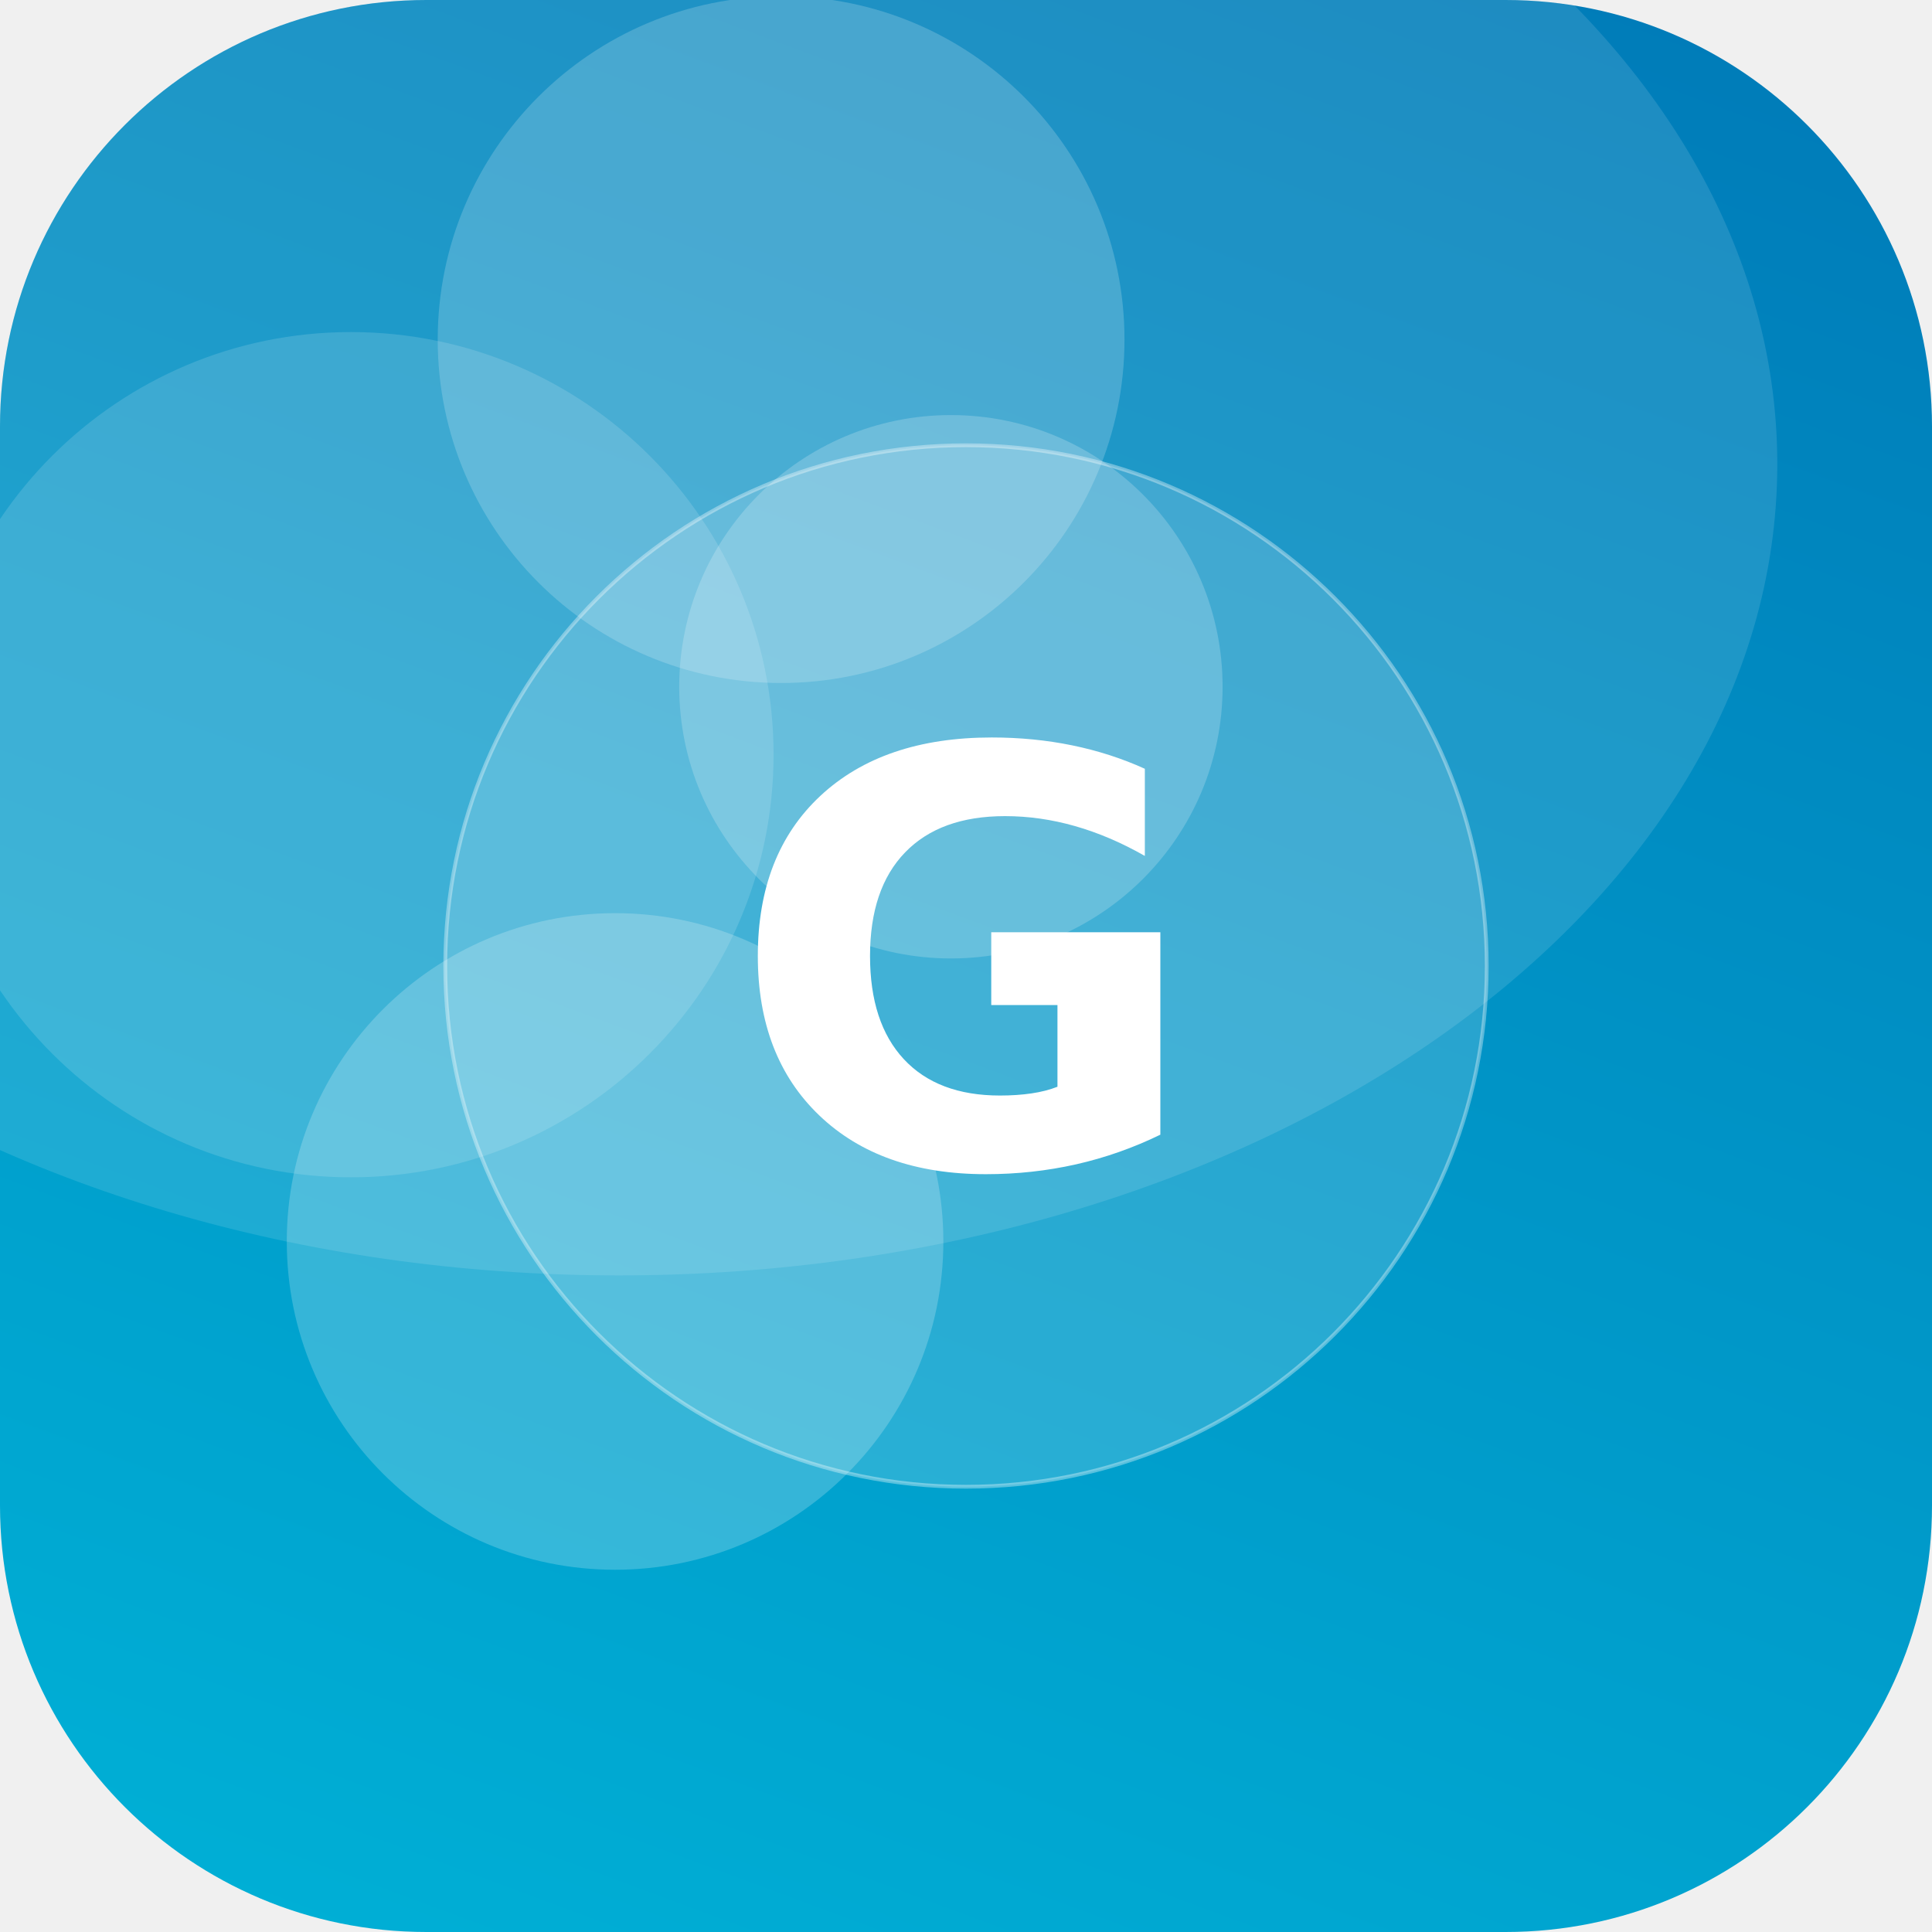
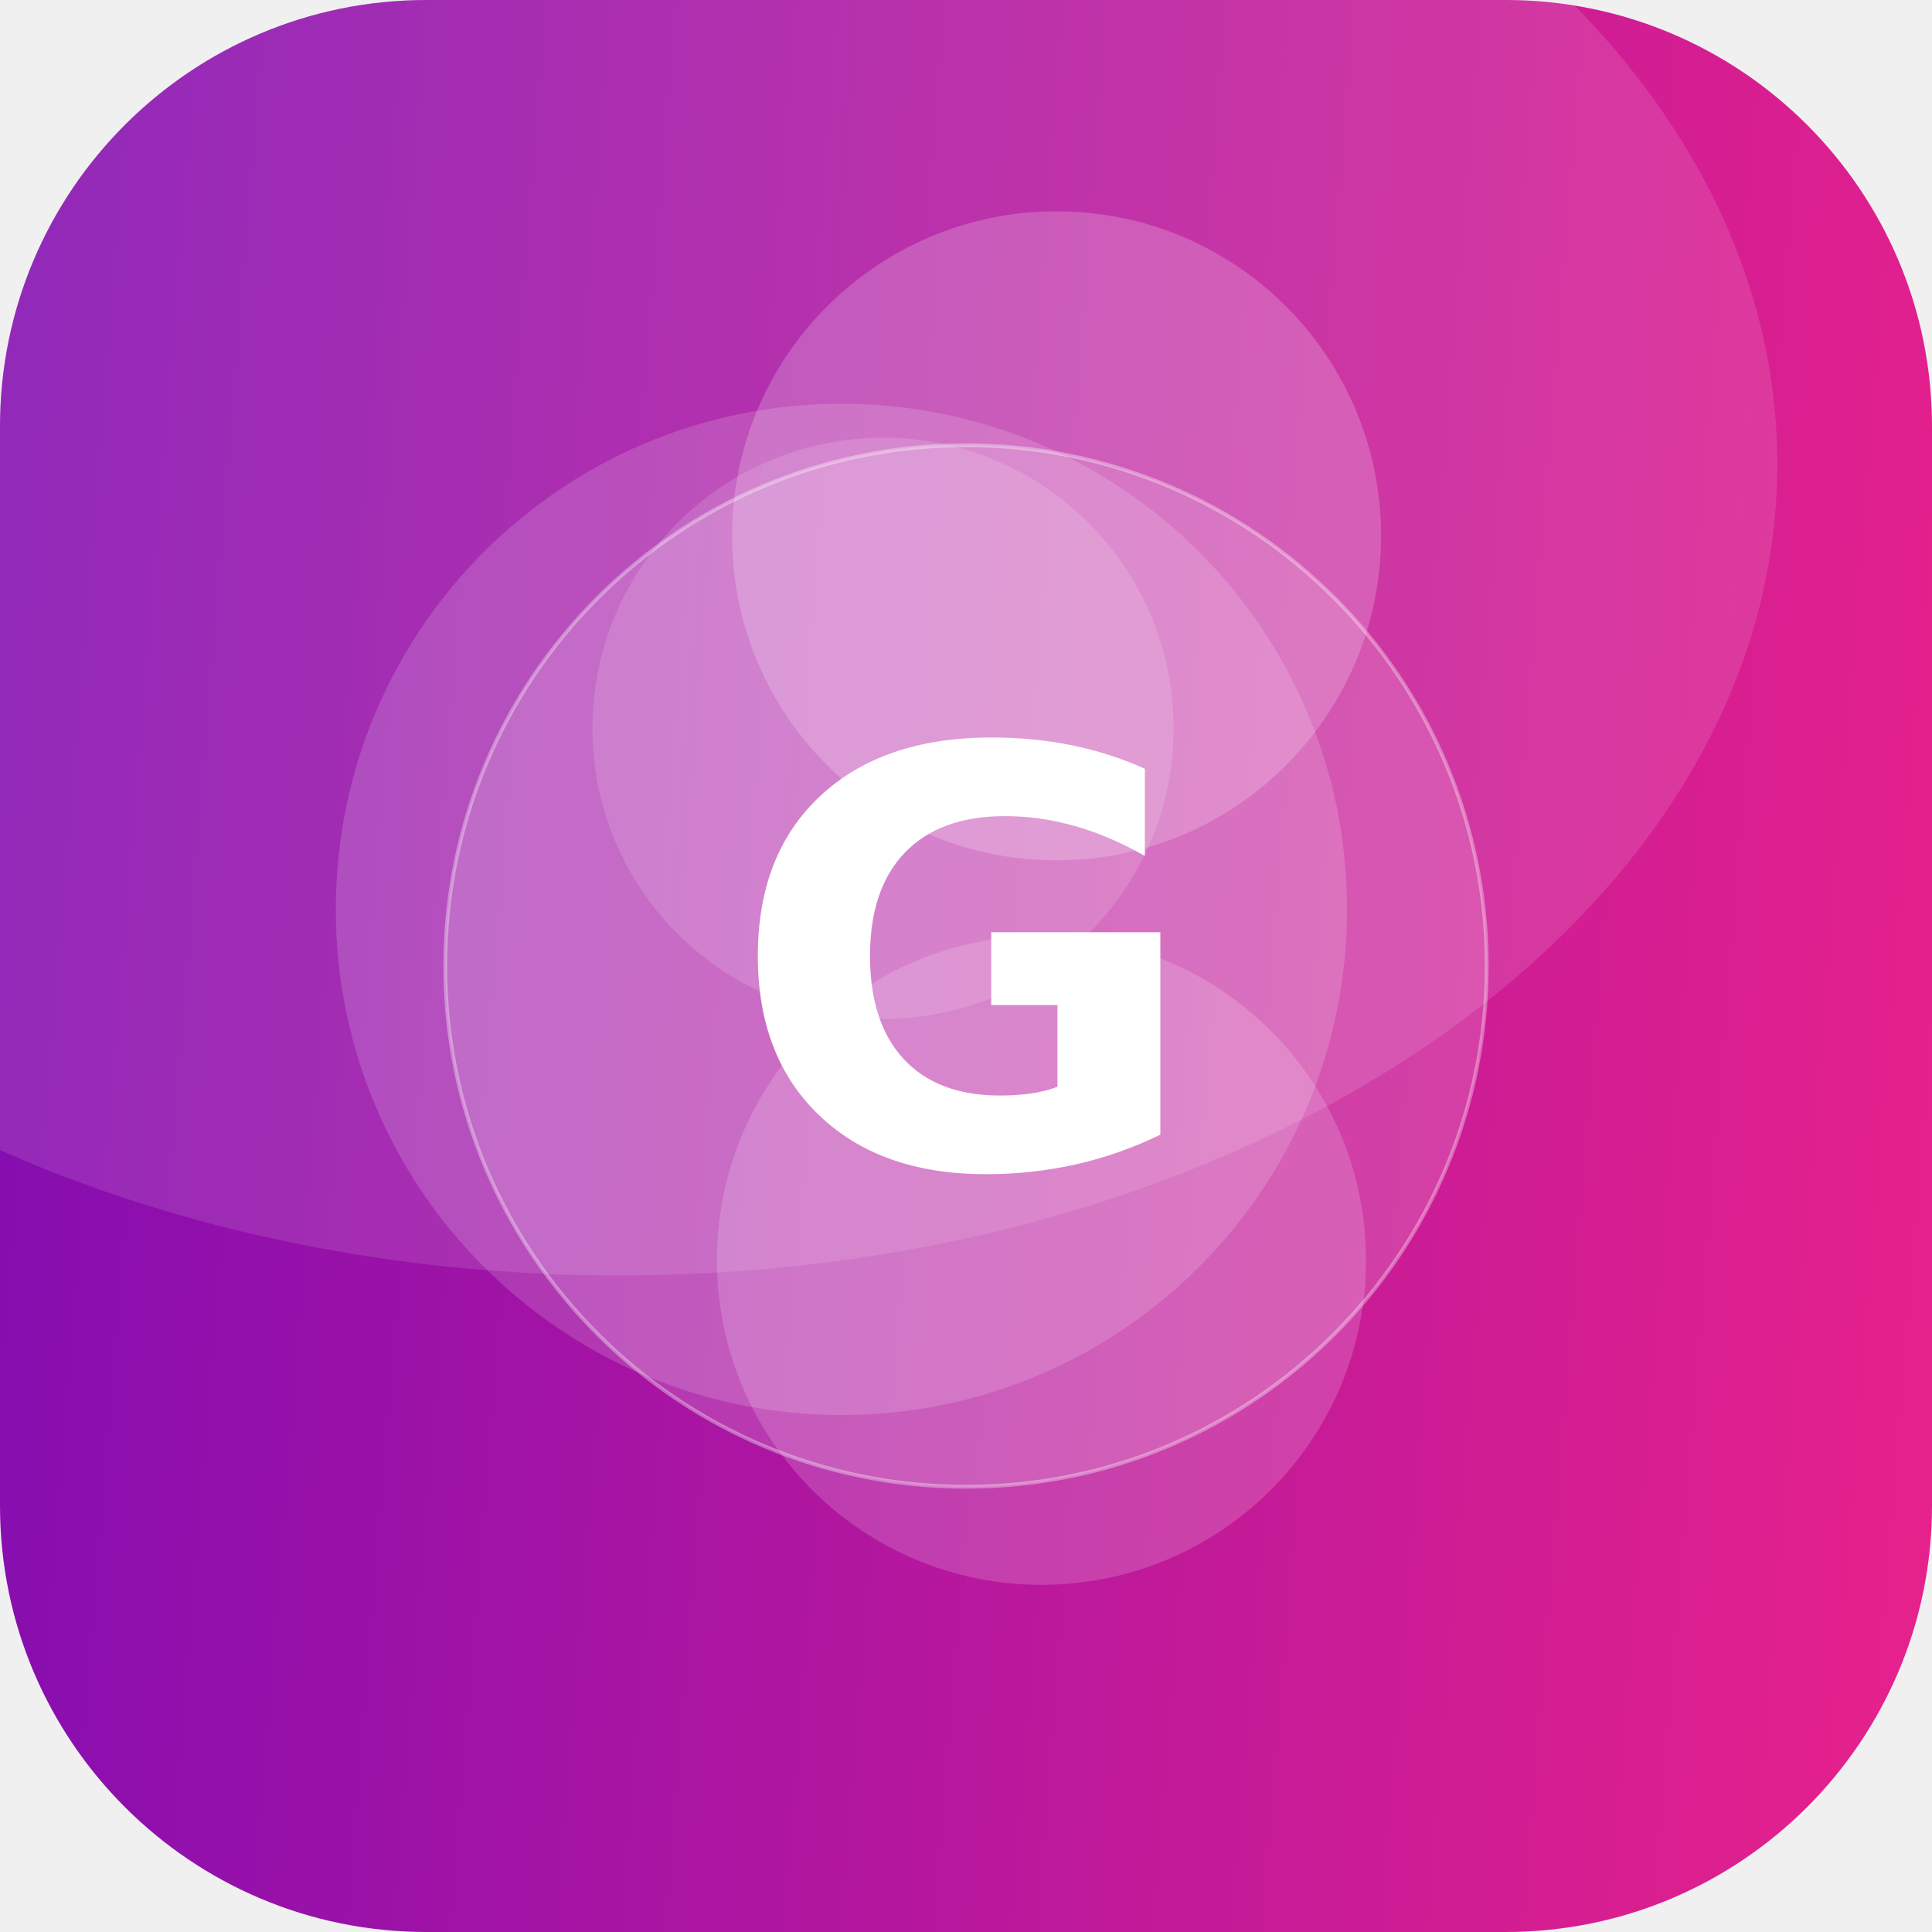
<svg xmlns="http://www.w3.org/2000/svg" width="512" height="512" viewBox="0 0 512 512">
  <defs>
-     <linearGradient id="g" x1="0" y1="0" x2="1" y2="1" gradientTransform="rotate(244 0.5 0.5)">
-       <stop offset="0" stop-color="#00B4D8" />
-       <stop offset="1" stop-color="#0077B6" />
+     <linearGradient id="g" x1="0" y1="0" x2="1" y2="1" gradientTransform="rotate(139 0.5 0.5)">
+       <stop offset="0" stop-color="#F72585" />
+       <stop offset="1" stop-color="#7209B7" />
    </linearGradient>
    <clipPath id="c">
      <rect width="512" height="512" rx="113" />
    </clipPath>
  </defs>
  <g clip-path="url(#c)">
    <rect width="512" height="512" fill="url(#g)" />
-     <circle cx="252" cy="182" r="72" fill="#FFFFFF" fill-opacity="0.20" />
-     <circle cx="163" cy="329" r="87" fill="#FFFFFF" fill-opacity="0.21" />
-     <circle cx="207" cy="90" r="91" fill="#FFFFFF" fill-opacity="0.19" />
-     <circle cx="93" cy="200" r="112" fill="#FFFFFF" fill-opacity="0.14" />
+     <circle cx="223" cy="241" r="134" fill="#FFFFFF" fill-opacity="0.16" />
+     <circle cx="234" cy="193" r="77" fill="#FFFFFF" fill-opacity="0.14" />
+     <circle cx="280" cy="142" r="86" fill="#FFFFFF" fill-opacity="0.20" />
+     <circle cx="276" cy="334" r="86" fill="#FFFFFF" fill-opacity="0.17" />
    <ellipse cx="164" cy="123" rx="307" ry="215" fill="#FFFFFF" fill-opacity="0.12" />
    <circle cx="256" cy="256" r="138" fill="#FFFFFF" fill-opacity="0.16" stroke="#FFFFFF" stroke-opacity="0.35" />
    <text x="50%" y="50%" dy="53" text-anchor="middle" font-family="DejaVu Sans, Helvetica, Arial, sans-serif" font-weight="bold" font-size="153" fill="#FFFFFF">G</text>
  </g>
</svg>
